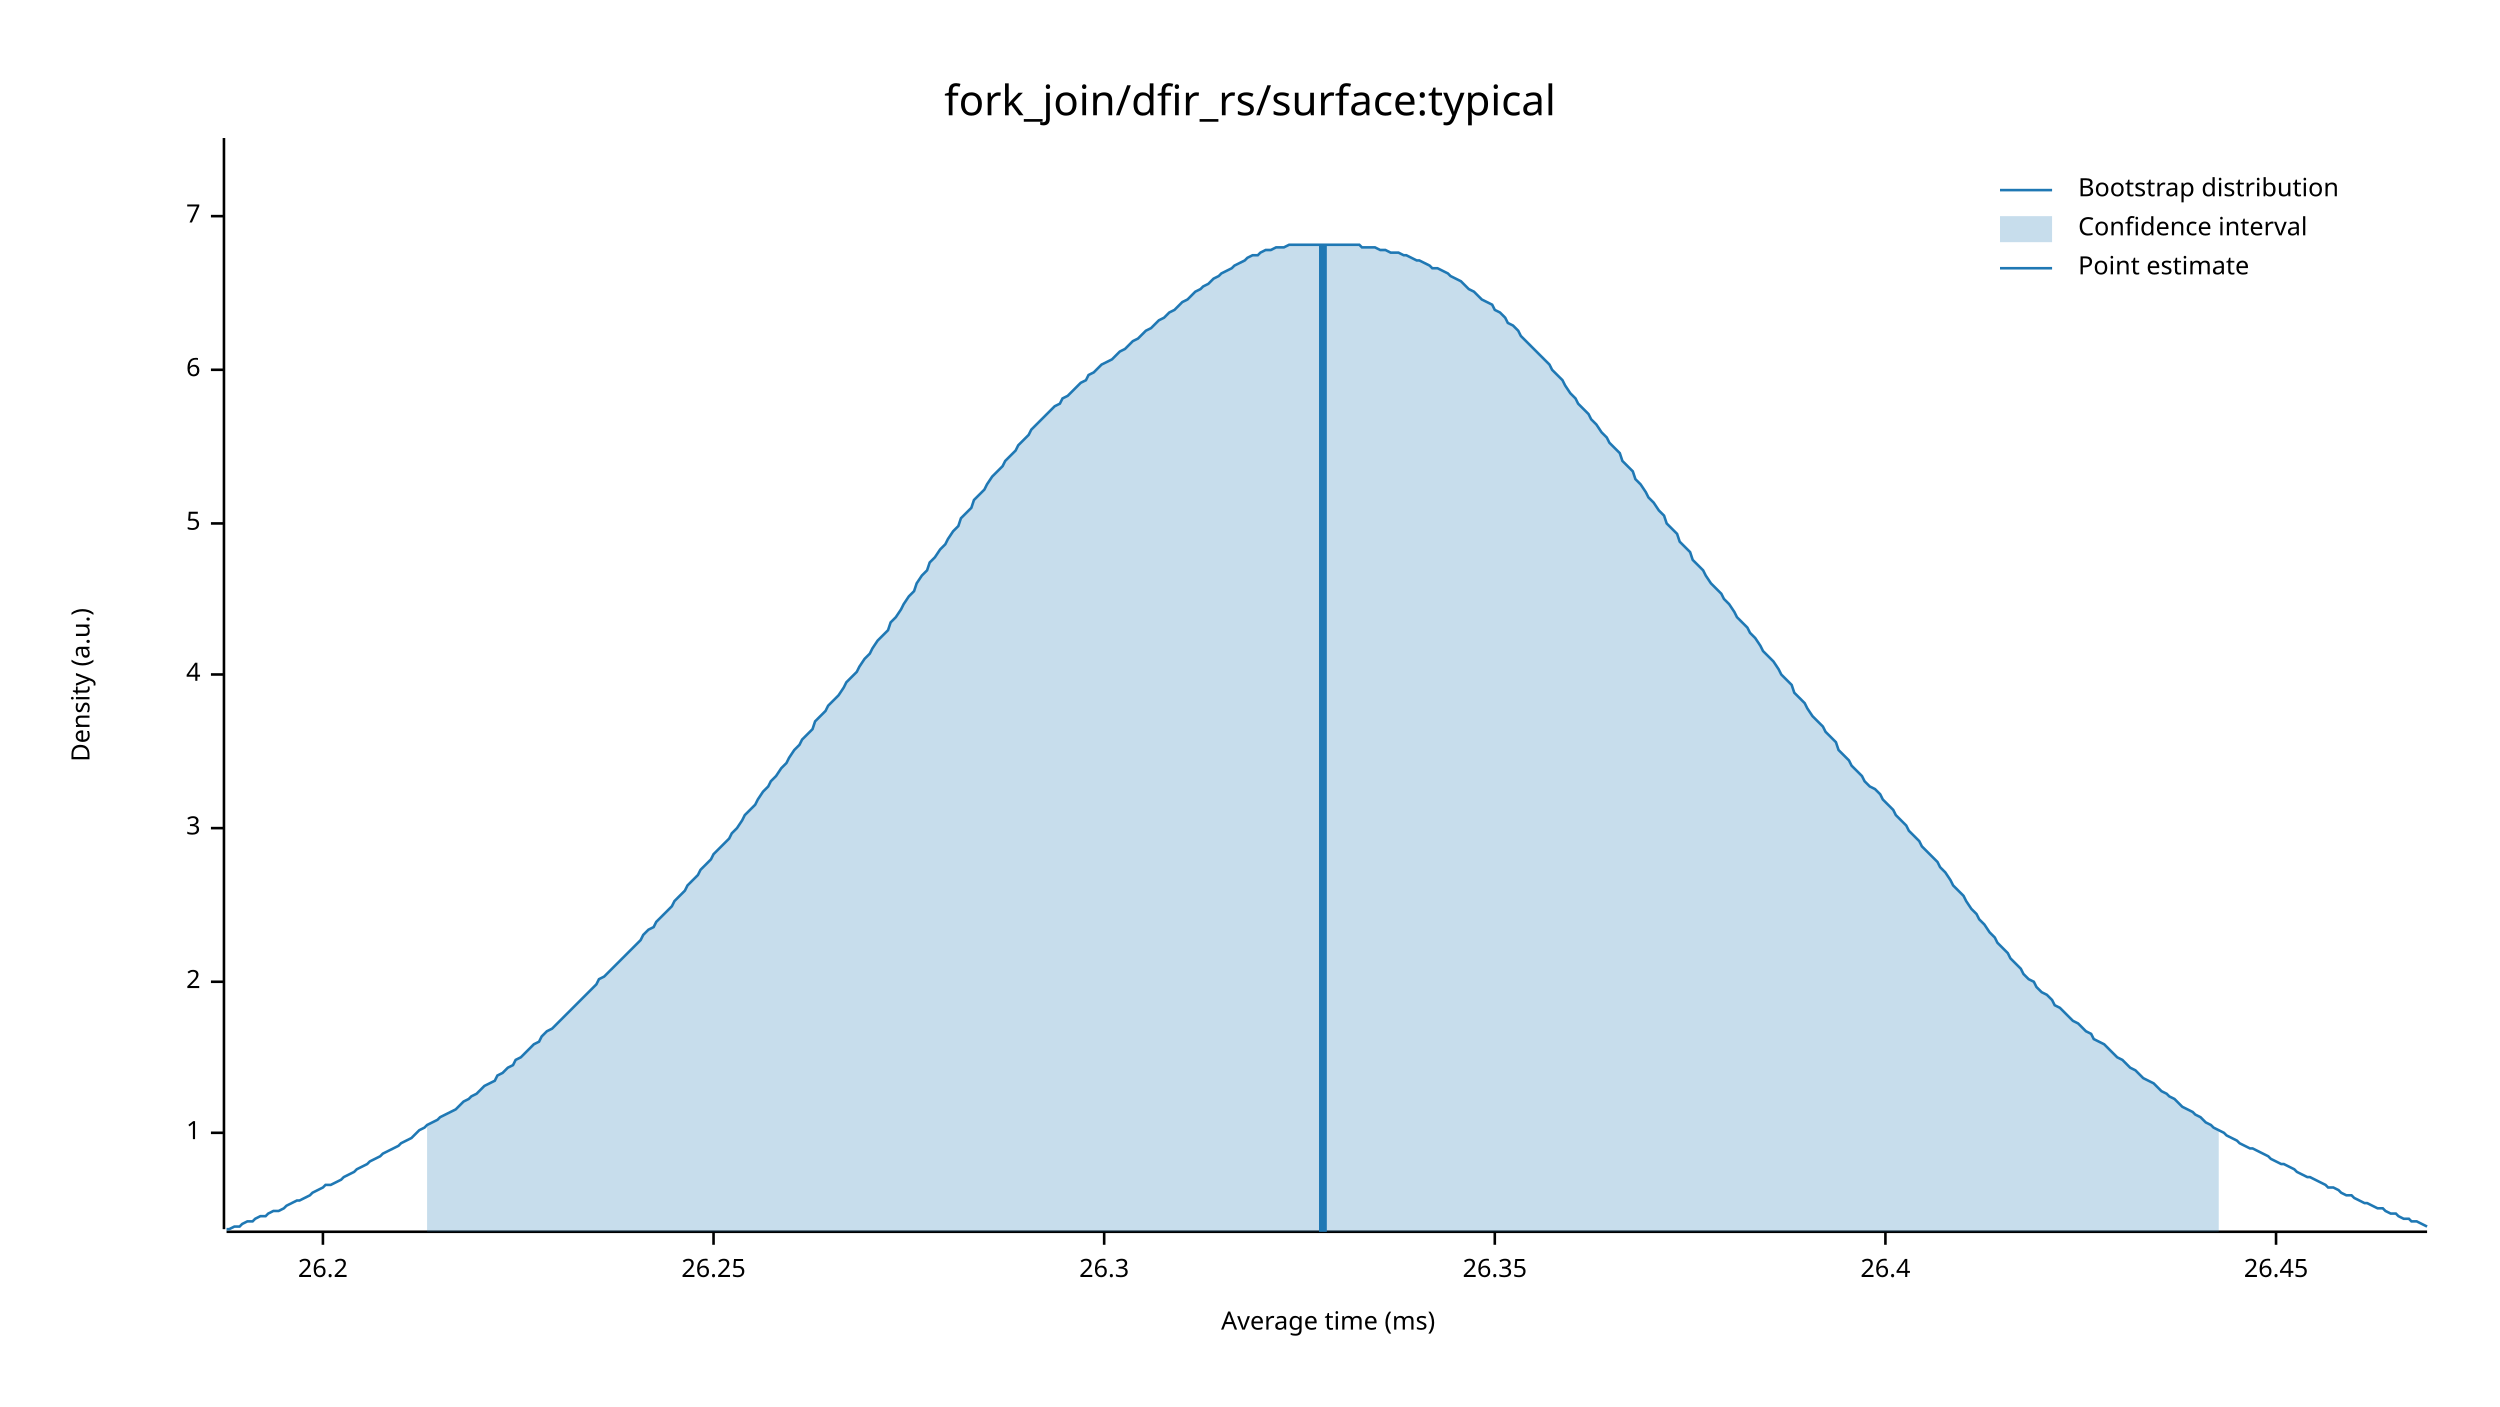
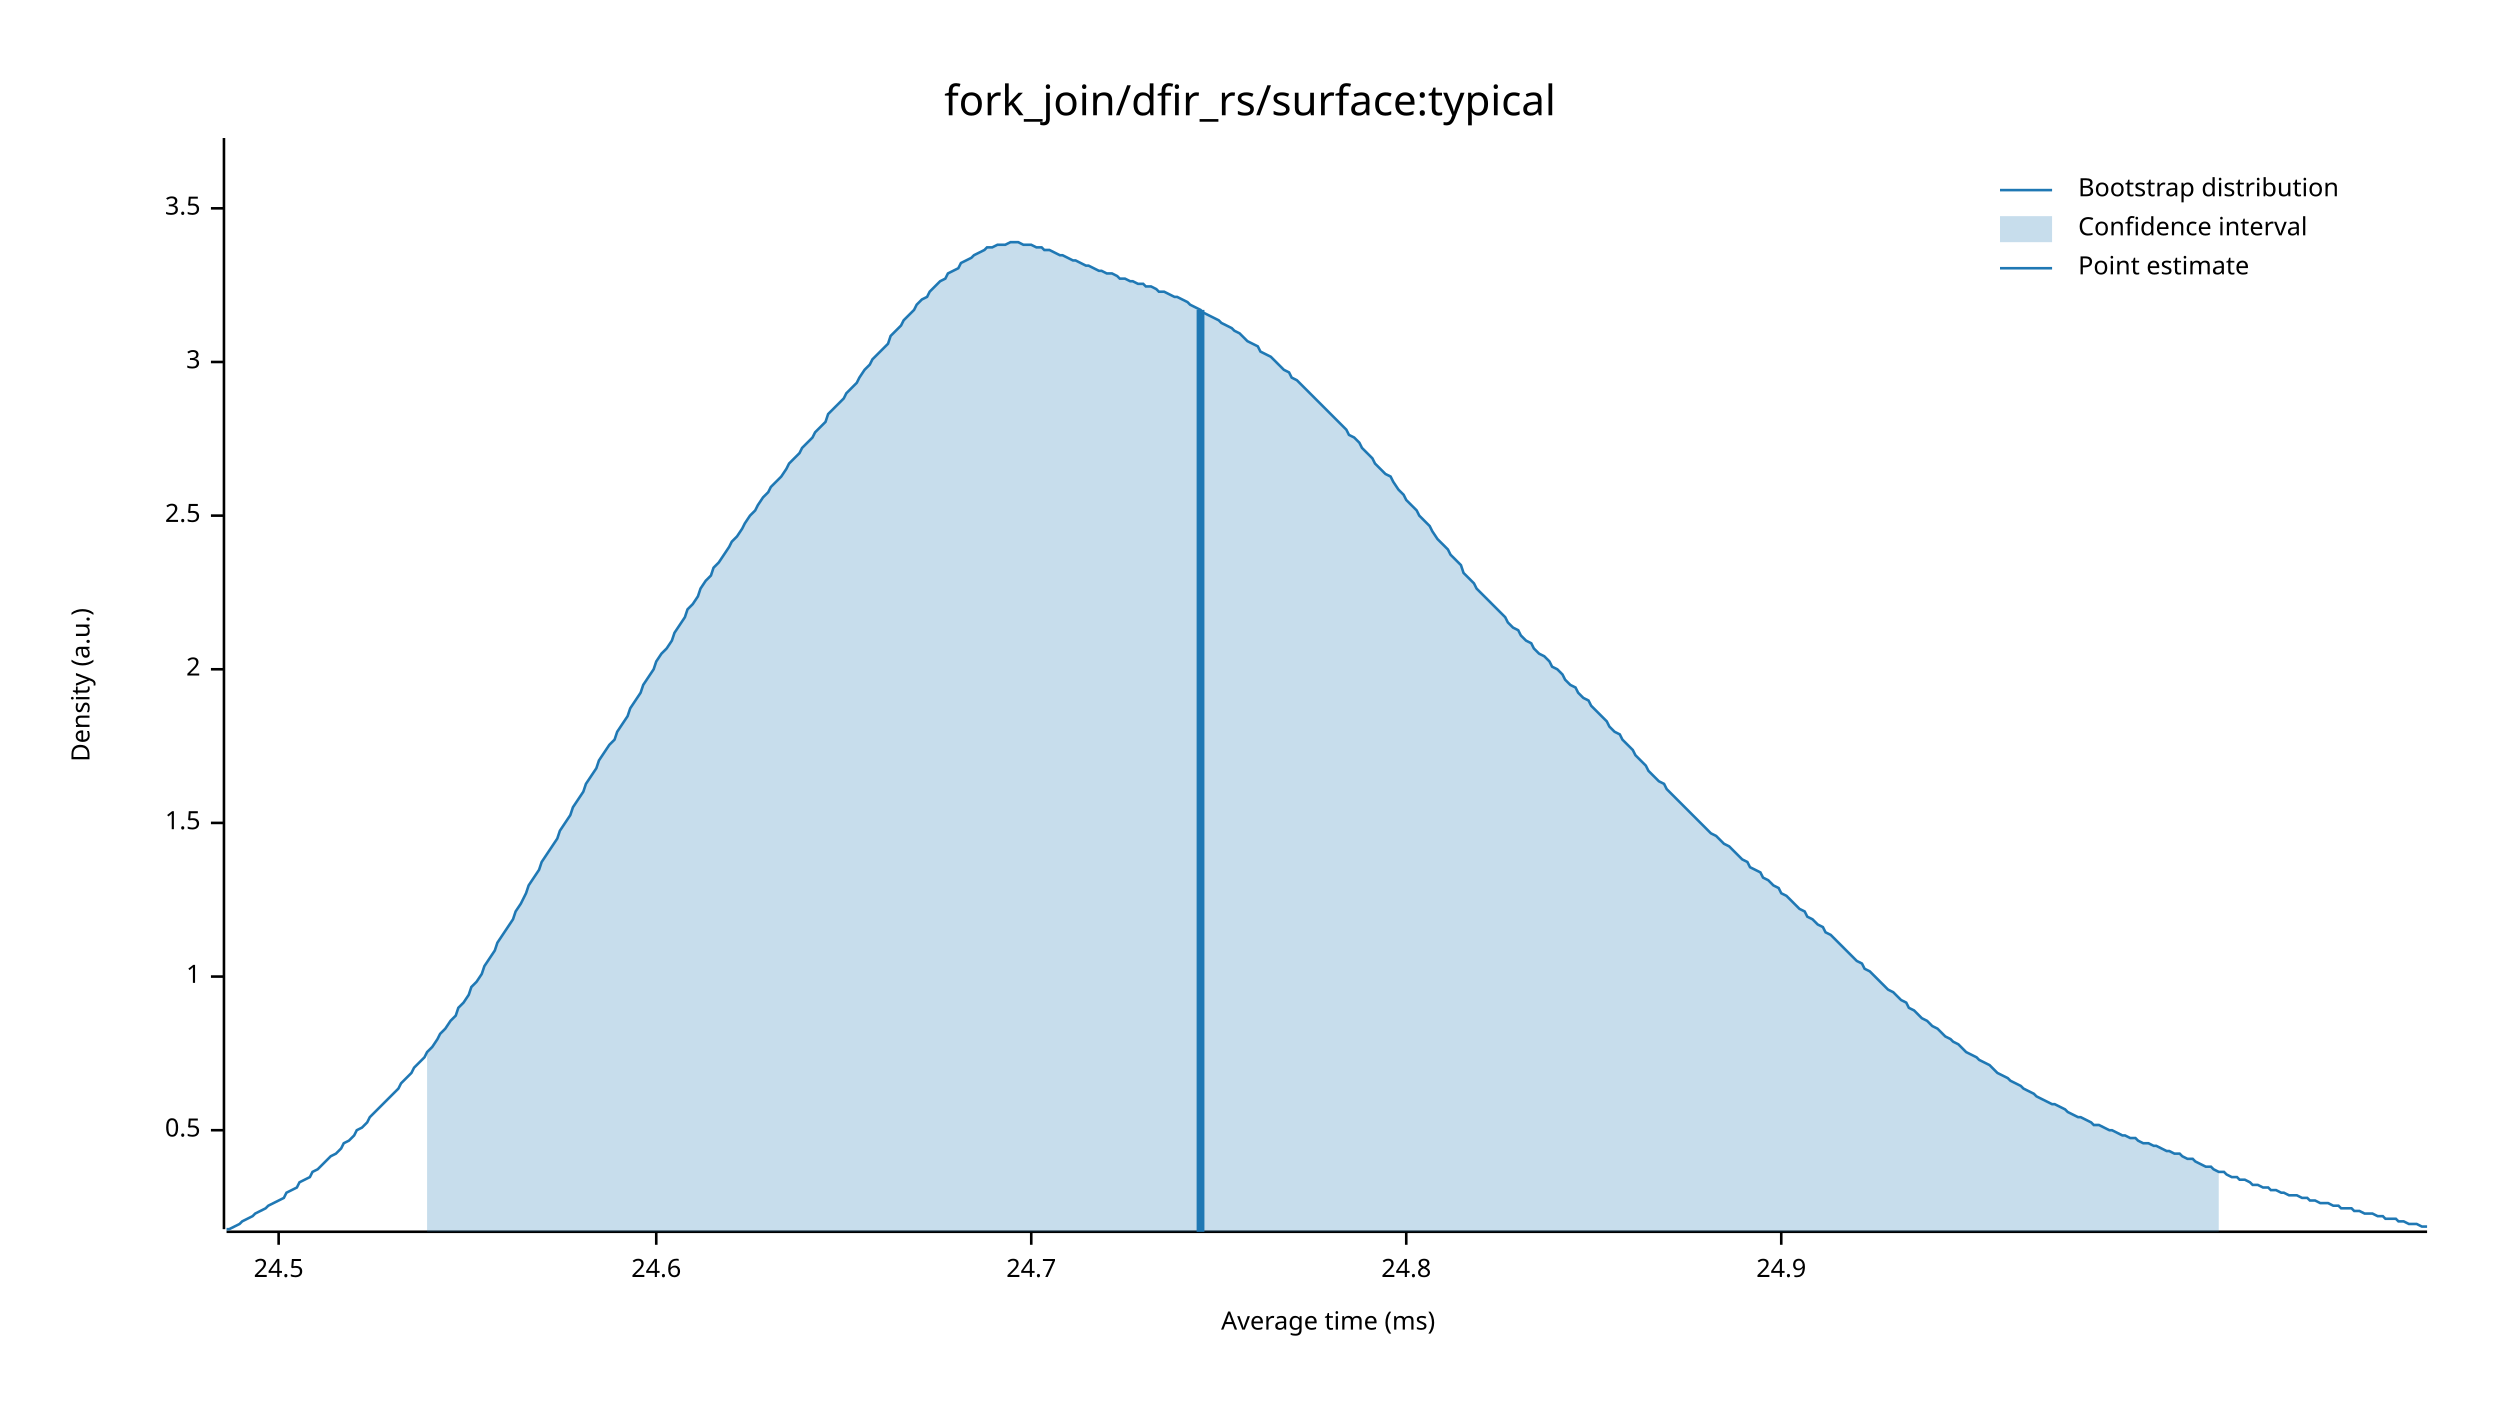
<svg xmlns="http://www.w3.org/2000/svg" width="960" height="540" viewBox="0 0 960 540">
  <text x="480" y="32" dy="0.76em" text-anchor="middle" font-family="sans-serif" font-size="16.129" opacity="1" fill="#000000">
fork_join/dfir_rs/surface:typical
</text>
  <text x="27" y="263" dy="0.76em" text-anchor="middle" font-family="sans-serif" font-size="9.677" opacity="1" fill="#000000" transform="rotate(270, 27, 263)">
Density (a.u.)
</text>
  <text x="510" y="513" dy="-0.5ex" text-anchor="middle" font-family="sans-serif" font-size="9.677" opacity="1" fill="#000000">
Average time (ms)
</text>
  <polyline fill="none" opacity="1" stroke="#000000" stroke-width="1" points="86,53 86,472 " />
-   <text x="77" y="435" dy="0.5ex" text-anchor="end" font-family="sans-serif" font-size="9.677" opacity="1" fill="#000000">
+   <text x="77" y="434" dy="0.5ex" text-anchor="end" font-family="sans-serif" font-size="9.677" opacity="1" fill="#000000">
+ 0.5
+ </text>
+   <polyline fill="none" opacity="1" stroke="#000000" stroke-width="1" points="81,434 86,434 " />
+   <text x="77" y="375" dy="0.5ex" text-anchor="end" font-family="sans-serif" font-size="9.677" opacity="1" fill="#000000">
1
</text>
-   <polyline fill="none" opacity="1" stroke="#000000" stroke-width="1" points="81,435 86,435 " />
-   <text x="77" y="377" dy="0.5ex" text-anchor="end" font-family="sans-serif" font-size="9.677" opacity="1" fill="#000000">
+   <polyline fill="none" opacity="1" stroke="#000000" stroke-width="1" points="81,375 86,375 " />
+   <text x="77" y="316" dy="0.5ex" text-anchor="end" font-family="sans-serif" font-size="9.677" opacity="1" fill="#000000">
+ 1.5
+ </text>
+   <polyline fill="none" opacity="1" stroke="#000000" stroke-width="1" points="81,316 86,316 " />
+   <text x="77" y="257" dy="0.5ex" text-anchor="end" font-family="sans-serif" font-size="9.677" opacity="1" fill="#000000">
2
</text>
-   <polyline fill="none" opacity="1" stroke="#000000" stroke-width="1" points="81,377 86,377 " />
-   <text x="77" y="318" dy="0.5ex" text-anchor="end" font-family="sans-serif" font-size="9.677" opacity="1" fill="#000000">
+   <polyline fill="none" opacity="1" stroke="#000000" stroke-width="1" points="81,257 86,257 " />
+   <text x="77" y="198" dy="0.5ex" text-anchor="end" font-family="sans-serif" font-size="9.677" opacity="1" fill="#000000">
+ 2.5
+ </text>
+   <polyline fill="none" opacity="1" stroke="#000000" stroke-width="1" points="81,198 86,198 " />
+   <text x="77" y="139" dy="0.5ex" text-anchor="end" font-family="sans-serif" font-size="9.677" opacity="1" fill="#000000">
3
</text>
-   <polyline fill="none" opacity="1" stroke="#000000" stroke-width="1" points="81,318 86,318 " />
-   <text x="77" y="259" dy="0.5ex" text-anchor="end" font-family="sans-serif" font-size="9.677" opacity="1" fill="#000000">
- 4
+   <polyline fill="none" opacity="1" stroke="#000000" stroke-width="1" points="81,139 86,139 " />
+   <text x="77" y="80" dy="0.5ex" text-anchor="end" font-family="sans-serif" font-size="9.677" opacity="1" fill="#000000">
+ 3.5
</text>
-   <polyline fill="none" opacity="1" stroke="#000000" stroke-width="1" points="81,259 86,259 " />
-   <text x="77" y="201" dy="0.5ex" text-anchor="end" font-family="sans-serif" font-size="9.677" opacity="1" fill="#000000">
- 5
+   <polyline fill="none" opacity="1" stroke="#000000" stroke-width="1" points="81,80 86,80 " />
+   <polyline fill="none" opacity="1" stroke="#000000" stroke-width="1" points="87,473 932,473 " />
+   <text x="107" y="483" dy="0.76em" text-anchor="middle" font-family="sans-serif" font-size="9.677" opacity="1" fill="#000000">
+ 24.5
</text>
-   <polyline fill="none" opacity="1" stroke="#000000" stroke-width="1" points="81,201 86,201 " />
-   <text x="77" y="142" dy="0.5ex" text-anchor="end" font-family="sans-serif" font-size="9.677" opacity="1" fill="#000000">
- 6
+   <polyline fill="none" opacity="1" stroke="#000000" stroke-width="1" points="107,473 107,478 " />
+   <text x="252" y="483" dy="0.76em" text-anchor="middle" font-family="sans-serif" font-size="9.677" opacity="1" fill="#000000">
+ 24.6
</text>
-   <polyline fill="none" opacity="1" stroke="#000000" stroke-width="1" points="81,142 86,142 " />
-   <text x="77" y="83" dy="0.5ex" text-anchor="end" font-family="sans-serif" font-size="9.677" opacity="1" fill="#000000">
- 7
+   <polyline fill="none" opacity="1" stroke="#000000" stroke-width="1" points="252,473 252,478 " />
+   <text x="396" y="483" dy="0.76em" text-anchor="middle" font-family="sans-serif" font-size="9.677" opacity="1" fill="#000000">
+ 24.7
</text>
-   <polyline fill="none" opacity="1" stroke="#000000" stroke-width="1" points="81,83 86,83 " />
-   <polyline fill="none" opacity="1" stroke="#000000" stroke-width="1" points="87,473 932,473 " />
-   <text x="124" y="483" dy="0.76em" text-anchor="middle" font-family="sans-serif" font-size="9.677" opacity="1" fill="#000000">
- 26.2
+   <polyline fill="none" opacity="1" stroke="#000000" stroke-width="1" points="396,473 396,478 " />
+   <text x="540" y="483" dy="0.76em" text-anchor="middle" font-family="sans-serif" font-size="9.677" opacity="1" fill="#000000">
+ 24.8
</text>
-   <polyline fill="none" opacity="1" stroke="#000000" stroke-width="1" points="124,473 124,478 " />
-   <text x="274" y="483" dy="0.76em" text-anchor="middle" font-family="sans-serif" font-size="9.677" opacity="1" fill="#000000">
- 26.25
+   <polyline fill="none" opacity="1" stroke="#000000" stroke-width="1" points="540,473 540,478 " />
+   <text x="684" y="483" dy="0.76em" text-anchor="middle" font-family="sans-serif" font-size="9.677" opacity="1" fill="#000000">
+ 24.9
</text>
-   <polyline fill="none" opacity="1" stroke="#000000" stroke-width="1" points="274,473 274,478 " />
-   <text x="424" y="483" dy="0.76em" text-anchor="middle" font-family="sans-serif" font-size="9.677" opacity="1" fill="#000000">
- 26.3
- </text>
-   <polyline fill="none" opacity="1" stroke="#000000" stroke-width="1" points="424,473 424,478 " />
-   <text x="574" y="483" dy="0.76em" text-anchor="middle" font-family="sans-serif" font-size="9.677" opacity="1" fill="#000000">
- 26.35
- </text>
-   <polyline fill="none" opacity="1" stroke="#000000" stroke-width="1" points="574,473 574,478 " />
-   <text x="724" y="483" dy="0.76em" text-anchor="middle" font-family="sans-serif" font-size="9.677" opacity="1" fill="#000000">
- 26.4
- </text>
-   <polyline fill="none" opacity="1" stroke="#000000" stroke-width="1" points="724,473 724,478 " />
-   <text x="874" y="483" dy="0.76em" text-anchor="middle" font-family="sans-serif" font-size="9.677" opacity="1" fill="#000000">
- 26.45
- </text>
-   <polyline fill="none" opacity="1" stroke="#000000" stroke-width="1" points="874,473 874,478 " />
-   <polyline fill="none" opacity="1" stroke="#1F78B4" stroke-width="1" points="87,472 88,472 90,471 92,471 93,470 95,469 97,469 98,468 100,467 102,467 103,466 105,465 107,465 109,464 110,463 112,462 114,461 115,461 117,460 119,459 120,458 122,457 124,456 125,455 127,455 129,454 131,453 132,452 134,451 136,450 137,449 139,448 141,447 142,446 144,445 146,444 147,443 149,442 151,441 153,440 154,439 156,438 158,437 159,436 161,434 163,433 164,432 166,431 168,430 169,429 171,428 173,427 175,426 176,425 178,423 180,422 181,421 183,420 185,418 186,417 188,416 190,415 191,413 193,412 195,410 197,409 198,407 200,406 202,404 203,403 205,401 207,400 208,398 210,396 212,395 214,393 215,392 217,390 219,388 220,387 222,385 224,383 225,382 227,380 229,378 230,376 232,375 234,373 236,371 237,370 239,368 241,366 242,365 244,363 246,361 247,359 249,357 251,356 252,354 254,352 256,350 258,348 259,346 261,344 263,342 264,340 266,338 268,336 269,334 271,332 273,330 274,328 276,326 278,324 280,322 281,320 283,318 285,315 286,313 288,311 290,309 291,307 293,304 295,302 296,300 298,298 300,295 302,293 303,291 305,288 307,286 308,284 310,282 312,280 313,277 315,275 317,273 318,271 320,269 322,267 324,264 325,262 327,260 329,258 330,256 332,253 334,251 335,249 337,246 339,244 341,242 342,239 344,237 346,234 347,232 349,229 351,227 352,224 354,221 356,219 357,216 359,214 361,211 363,209 364,207 366,204 368,202 369,199 371,197 373,195 374,192 376,190 378,188 379,186 381,183 383,181 385,179 386,177 388,175 390,173 391,171 393,169 395,167 396,165 398,163 400,161 401,160 403,158 405,156 407,155 408,153 410,152 412,150 413,149 415,147 417,146 418,144 420,143 422,141 423,140 425,139 427,138 429,136 430,135 432,134 434,132 435,131 437,130 439,128 440,127 442,126 444,124 445,123 447,122 449,120 451,119 452,118 454,116 456,115 457,114 459,112 461,111 462,110 464,109 466,107 468,106 469,105 471,104 473,103 474,102 476,101 478,100 479,99 481,98 483,98 484,97 486,96 488,96 490,95 491,95 493,95 495,94 496,94 498,94 500,94 501,94 503,94 505,94 506,94 508,94 510,94 512,94 513,94 515,94 517,94 518,94 520,94 522,94 523,95 525,95 527,95 528,95 530,96 532,96 534,97 535,97 537,97 539,98 540,98 542,99 544,100 545,100 547,101 549,102 550,103 552,103 554,104 556,105 557,106 559,107 561,108 562,109 564,111 566,112 567,113 569,115 571,116 573,117 574,119 576,120 578,122 579,124 581,125 583,127 584,129 586,131 588,133 589,134 591,136 593,138 595,140 596,142 598,144 600,146 601,148 603,151 605,153 606,155 608,157 610,159 611,161 613,163 615,166 617,168 618,170 620,172 622,174 623,177 625,179 627,181 628,184 630,186 632,189 633,191 635,193 637,196 639,198 640,201 642,203 644,205 645,208 647,210 649,212 650,215 652,217 654,219 655,221 657,224 659,226 661,228 662,230 664,232 666,235 667,237 669,239 671,241 672,243 674,245 676,248 677,250 679,252 681,254 683,257 684,259 686,261 688,263 689,266 691,268 693,270 694,272 696,275 698,277 700,279 701,281 703,283 705,285 706,288 708,290 710,292 711,294 713,296 715,298 716,300 718,302 720,303 722,305 723,307 725,309 727,311 728,313 730,315 732,317 733,319 735,321 737,323 738,325 740,327 742,329 744,331 745,333 747,335 749,338 750,340 752,342 754,344 755,346 757,349 759,351 760,353 762,355 764,358 766,360 767,362 769,364 771,366 772,368 774,370 776,372 777,374 779,376 781,377 782,379 784,381 786,382 788,384 789,386 791,387 793,389 794,390 796,392 798,393 799,394 801,396 803,397 804,399 806,400 808,401 810,403 811,404 813,406 815,407 816,408 818,410 820,411 821,412 823,414 825,415 827,416 828,417 830,419 832,420 833,421 835,422 837,424 838,425 840,426 842,427 843,428 845,429 847,431 849,432 850,433 852,434 854,435 855,436 857,437 859,438 860,439 862,440 864,441 865,441 867,442 869,443 871,444 872,445 874,446 876,447 877,447 879,448 881,449 882,450 884,451 886,452 887,452 889,453 891,454 893,455 894,456 896,456 898,457 899,458 901,459 903,459 904,460 906,461 908,462 909,462 911,463 913,464 915,464 916,465 918,466 920,466 921,467 923,468 925,468 926,469 928,469 930,470 932,471 " />
-   <polygon opacity="0.25" fill="#1F78B4" points="164,432 166,431 168,430 169,429 171,428 173,427 175,426 176,425 178,423 180,422 181,421 183,420 185,418 186,417 188,416 190,415 191,413 193,412 195,410 197,409 198,407 200,406 202,404 203,403 205,401 207,400 208,398 210,396 212,395 214,393 215,392 217,390 219,388 220,387 222,385 224,383 225,382 227,380 229,378 230,376 232,375 234,373 236,371 237,370 239,368 241,366 242,365 244,363 246,361 247,359 249,357 251,356 252,354 254,352 256,350 258,348 259,346 261,344 263,342 264,340 266,338 268,336 269,334 271,332 273,330 274,328 276,326 278,324 280,322 281,320 283,318 285,315 286,313 288,311 290,309 291,307 293,304 295,302 296,300 298,298 300,295 302,293 303,291 305,288 307,286 308,284 310,282 312,280 313,277 315,275 317,273 318,271 320,269 322,267 324,264 325,262 327,260 329,258 330,256 332,253 334,251 335,249 337,246 339,244 341,242 342,239 344,237 346,234 347,232 349,229 351,227 352,224 354,221 356,219 357,216 359,214 361,211 363,209 364,207 366,204 368,202 369,199 371,197 373,195 374,192 376,190 378,188 379,186 381,183 383,181 385,179 386,177 388,175 390,173 391,171 393,169 395,167 396,165 398,163 400,161 401,160 403,158 405,156 407,155 408,153 410,152 412,150 413,149 415,147 417,146 418,144 420,143 422,141 423,140 425,139 427,138 429,136 430,135 432,134 434,132 435,131 437,130 439,128 440,127 442,126 444,124 445,123 447,122 449,120 451,119 452,118 454,116 456,115 457,114 459,112 461,111 462,110 464,109 466,107 468,106 469,105 471,104 473,103 474,102 476,101 478,100 479,99 481,98 483,98 484,97 486,96 488,96 490,95 491,95 493,95 495,94 496,94 498,94 500,94 501,94 503,94 505,94 506,94 508,94 510,94 512,94 513,94 515,94 517,94 518,94 520,94 522,94 523,95 525,95 527,95 528,95 530,96 532,96 534,97 535,97 537,97 539,98 540,98 542,99 544,100 545,100 547,101 549,102 550,103 552,103 554,104 556,105 557,106 559,107 561,108 562,109 564,111 566,112 567,113 569,115 571,116 573,117 574,119 576,120 578,122 579,124 581,125 583,127 584,129 586,131 588,133 589,134 591,136 593,138 595,140 596,142 598,144 600,146 601,148 603,151 605,153 606,155 608,157 610,159 611,161 613,163 615,166 617,168 618,170 620,172 622,174 623,177 625,179 627,181 628,184 630,186 632,189 633,191 635,193 637,196 639,198 640,201 642,203 644,205 645,208 647,210 649,212 650,215 652,217 654,219 655,221 657,224 659,226 661,228 662,230 664,232 666,235 667,237 669,239 671,241 672,243 674,245 676,248 677,250 679,252 681,254 683,257 684,259 686,261 688,263 689,266 691,268 693,270 694,272 696,275 698,277 700,279 701,281 703,283 705,285 706,288 708,290 710,292 711,294 713,296 715,298 716,300 718,302 720,303 722,305 723,307 725,309 727,311 728,313 730,315 732,317 733,319 735,321 737,323 738,325 740,327 742,329 744,331 745,333 747,335 749,338 750,340 752,342 754,344 755,346 757,349 759,351 760,353 762,355 764,358 766,360 767,362 769,364 771,366 772,368 774,370 776,372 777,374 779,376 781,377 782,379 784,381 786,382 788,384 789,386 791,387 793,389 794,390 796,392 798,393 799,394 801,396 803,397 804,399 806,400 808,401 810,403 811,404 813,406 815,407 816,408 818,410 820,411 821,412 823,414 825,415 827,416 828,417 830,419 832,420 833,421 835,422 837,424 838,425 840,426 842,427 843,428 845,429 847,431 849,432 850,433 852,434 852,473 164,473 " />
-   <polyline fill="none" opacity="1" stroke="#1F78B4" stroke-width="3" points="508,473 508,94 " />
+   <polyline fill="none" opacity="1" stroke="#000000" stroke-width="1" points="684,473 684,478 " />
+   <polyline fill="none" opacity="1" stroke="#1F78B4" stroke-width="1" points="87,472 88,472 90,471 92,470 93,469 95,468 97,467 98,466 100,465 102,464 103,463 105,462 107,461 109,460 110,458 112,457 114,456 115,454 117,453 119,452 120,450 122,449 124,447 125,446 127,444 129,443 131,441 132,439 134,438 136,436 137,434 139,433 141,431 142,429 144,427 146,425 147,424 149,422 151,420 153,418 154,416 156,414 158,412 159,410 161,408 163,406 164,404 166,402 168,399 169,397 171,395 173,392 175,390 176,387 178,385 180,382 181,379 183,377 185,374 186,371 188,368 190,365 191,362 193,359 195,356 197,353 198,350 200,347 202,343 203,340 205,337 207,334 208,331 210,328 212,325 214,322 215,319 217,316 219,313 220,310 222,307 224,304 225,301 227,298 229,295 230,292 232,289 234,286 236,284 237,281 239,278 241,275 242,272 244,269 246,266 247,263 249,260 251,257 252,254 254,251 256,249 258,246 259,243 261,240 263,237 264,234 266,232 268,229 269,226 271,223 273,221 274,218 276,216 278,213 280,210 281,208 283,206 285,203 286,201 288,198 290,196 291,194 293,191 295,189 296,187 298,185 300,183 302,180 303,178 305,176 307,174 308,172 310,170 312,168 313,166 315,164 317,162 318,159 320,157 322,155 324,153 325,151 327,149 329,147 330,145 332,142 334,140 335,138 337,136 339,134 341,132 342,129 344,127 346,125 347,123 349,121 351,119 352,117 354,115 356,114 357,112 359,110 361,108 363,107 364,105 366,104 368,103 369,101 371,100 373,99 374,98 376,97 378,96 379,95 381,95 383,94 385,94 386,94 388,93 390,93 391,93 393,94 395,94 396,94 398,95 400,95 401,96 403,96 405,97 407,98 408,98 410,99 412,100 413,100 415,101 417,102 418,102 420,103 422,104 423,104 425,105 427,105 429,106 430,107 432,107 434,108 435,108 437,109 439,109 440,110 442,110 444,111 445,112 447,112 449,113 451,114 452,114 454,115 456,116 457,117 459,118 461,119 462,120 464,121 466,122 468,123 469,124 471,125 473,126 474,127 476,128 478,130 479,131 481,132 483,133 484,135 486,136 488,137 490,139 491,140 493,142 495,143 496,145 498,146 500,148 501,149 503,151 505,153 506,154 508,156 510,158 512,160 513,161 515,163 517,165 518,167 520,168 522,170 523,172 525,174 527,176 528,178 530,180 532,182 534,183 535,185 537,188 539,190 540,192 542,194 544,196 545,198 547,200 549,202 550,204 552,207 554,209 556,211 557,213 559,215 561,217 562,220 564,222 566,224 567,226 569,228 571,230 573,232 574,233 576,235 578,237 579,239 581,241 583,242 584,244 586,246 588,247 589,249 591,251 593,252 595,254 596,256 598,257 600,259 601,261 603,263 605,264 606,266 608,268 610,269 611,271 613,273 615,275 617,277 618,279 620,281 622,282 623,284 625,286 627,288 628,290 630,292 632,294 633,296 635,298 637,300 639,301 640,303 642,305 644,307 645,308 647,310 649,312 650,313 652,315 654,317 655,318 657,320 659,321 661,323 662,324 664,325 666,327 667,328 669,330 671,331 672,333 674,334 676,335 677,337 679,338 681,340 683,341 684,343 686,344 688,346 689,347 691,349 693,350 694,352 696,353 698,355 700,356 701,358 703,359 705,361 706,362 708,364 710,366 711,367 713,369 715,370 716,372 718,373 720,375 722,377 723,378 725,380 727,381 728,382 730,384 732,385 733,387 735,388 737,390 738,391 740,392 742,394 744,395 745,396 747,398 749,399 750,400 752,401 754,403 755,404 757,405 759,406 760,407 762,408 764,409 766,411 767,412 769,413 771,414 772,415 774,416 776,417 777,418 779,419 781,420 782,421 784,422 786,423 788,424 789,424 791,425 793,426 794,427 796,428 798,429 799,429 801,430 803,431 804,432 806,432 808,433 810,434 811,434 813,435 815,436 816,436 818,437 820,437 821,438 823,439 825,439 827,440 828,440 830,441 832,442 833,442 835,443 837,443 838,444 840,445 842,445 843,446 845,447 847,448 849,448 850,449 852,450 854,450 855,451 857,452 859,452 860,453 862,453 864,454 865,455 867,455 869,456 871,456 872,457 874,457 876,458 877,458 879,459 881,459 882,459 884,460 886,460 887,461 889,461 891,462 893,462 894,462 896,463 898,463 899,464 901,464 903,464 904,465 906,465 908,466 909,466 911,466 913,467 915,467 916,468 918,468 920,468 921,469 923,469 925,470 926,470 928,470 930,471 932,471 " />
+   <polygon opacity="0.25" fill="#1F78B4" points="164,404 166,402 168,399 169,397 171,395 173,392 175,390 176,387 178,385 180,382 181,379 183,377 185,374 186,371 188,368 190,365 191,362 193,359 195,356 197,353 198,350 200,347 202,343 203,340 205,337 207,334 208,331 210,328 212,325 214,322 215,319 217,316 219,313 220,310 222,307 224,304 225,301 227,298 229,295 230,292 232,289 234,286 236,284 237,281 239,278 241,275 242,272 244,269 246,266 247,263 249,260 251,257 252,254 254,251 256,249 258,246 259,243 261,240 263,237 264,234 266,232 268,229 269,226 271,223 273,221 274,218 276,216 278,213 280,210 281,208 283,206 285,203 286,201 288,198 290,196 291,194 293,191 295,189 296,187 298,185 300,183 302,180 303,178 305,176 307,174 308,172 310,170 312,168 313,166 315,164 317,162 318,159 320,157 322,155 324,153 325,151 327,149 329,147 330,145 332,142 334,140 335,138 337,136 339,134 341,132 342,129 344,127 346,125 347,123 349,121 351,119 352,117 354,115 356,114 357,112 359,110 361,108 363,107 364,105 366,104 368,103 369,101 371,100 373,99 374,98 376,97 378,96 379,95 381,95 383,94 385,94 386,94 388,93 390,93 391,93 393,94 395,94 396,94 398,95 400,95 401,96 403,96 405,97 407,98 408,98 410,99 412,100 413,100 415,101 417,102 418,102 420,103 422,104 423,104 425,105 427,105 429,106 430,107 432,107 434,108 435,108 437,109 439,109 440,110 442,110 444,111 445,112 447,112 449,113 451,114 452,114 454,115 456,116 457,117 459,118 461,119 462,120 464,121 466,122 468,123 469,124 471,125 473,126 474,127 476,128 478,130 479,131 481,132 483,133 484,135 486,136 488,137 490,139 491,140 493,142 495,143 496,145 498,146 500,148 501,149 503,151 505,153 506,154 508,156 510,158 512,160 513,161 515,163 517,165 518,167 520,168 522,170 523,172 525,174 527,176 528,178 530,180 532,182 534,183 535,185 537,188 539,190 540,192 542,194 544,196 545,198 547,200 549,202 550,204 552,207 554,209 556,211 557,213 559,215 561,217 562,220 564,222 566,224 567,226 569,228 571,230 573,232 574,233 576,235 578,237 579,239 581,241 583,242 584,244 586,246 588,247 589,249 591,251 593,252 595,254 596,256 598,257 600,259 601,261 603,263 605,264 606,266 608,268 610,269 611,271 613,273 615,275 617,277 618,279 620,281 622,282 623,284 625,286 627,288 628,290 630,292 632,294 633,296 635,298 637,300 639,301 640,303 642,305 644,307 645,308 647,310 649,312 650,313 652,315 654,317 655,318 657,320 659,321 661,323 662,324 664,325 666,327 667,328 669,330 671,331 672,333 674,334 676,335 677,337 679,338 681,340 683,341 684,343 686,344 688,346 689,347 691,349 693,350 694,352 696,353 698,355 700,356 701,358 703,359 705,361 706,362 708,364 710,366 711,367 713,369 715,370 716,372 718,373 720,375 722,377 723,378 725,380 727,381 728,382 730,384 732,385 733,387 735,388 737,390 738,391 740,392 742,394 744,395 745,396 747,398 749,399 750,400 752,401 754,403 755,404 757,405 759,406 760,407 762,408 764,409 766,411 767,412 769,413 771,414 772,415 774,416 776,417 777,418 779,419 781,420 782,421 784,422 786,423 788,424 789,424 791,425 793,426 794,427 796,428 798,429 799,429 801,430 803,431 804,432 806,432 808,433 810,434 811,434 813,435 815,436 816,436 818,437 820,437 821,438 823,439 825,439 827,440 828,440 830,441 832,442 833,442 835,443 837,443 838,444 840,445 842,445 843,446 845,447 847,448 849,448 850,449 852,450 852,473 164,473 " />
+   <polyline fill="none" opacity="1" stroke="#1F78B4" stroke-width="3" points="461,473 461,119 " />
  <text x="798" y="68" dy="0.76em" text-anchor="start" font-family="sans-serif" font-size="9.677" opacity="1" fill="#000000">
Bootstrap distribution
</text>
  <text x="798" y="83" dy="0.76em" text-anchor="start" font-family="sans-serif" font-size="9.677" opacity="1" fill="#000000">
Confidence interval
</text>
  <text x="798" y="98" dy="0.76em" text-anchor="start" font-family="sans-serif" font-size="9.677" opacity="1" fill="#000000">
Point estimate
</text>
  <polyline fill="none" opacity="1" stroke="#1F78B4" stroke-width="1" points="768,73 788,73 " />
  <rect x="768" y="83" width="20" height="10" opacity="0.25" fill="#1F78B4" stroke="none" />
  <polyline fill="none" opacity="1" stroke="#1F78B4" stroke-width="1" points="768,103 788,103 " />
</svg>
